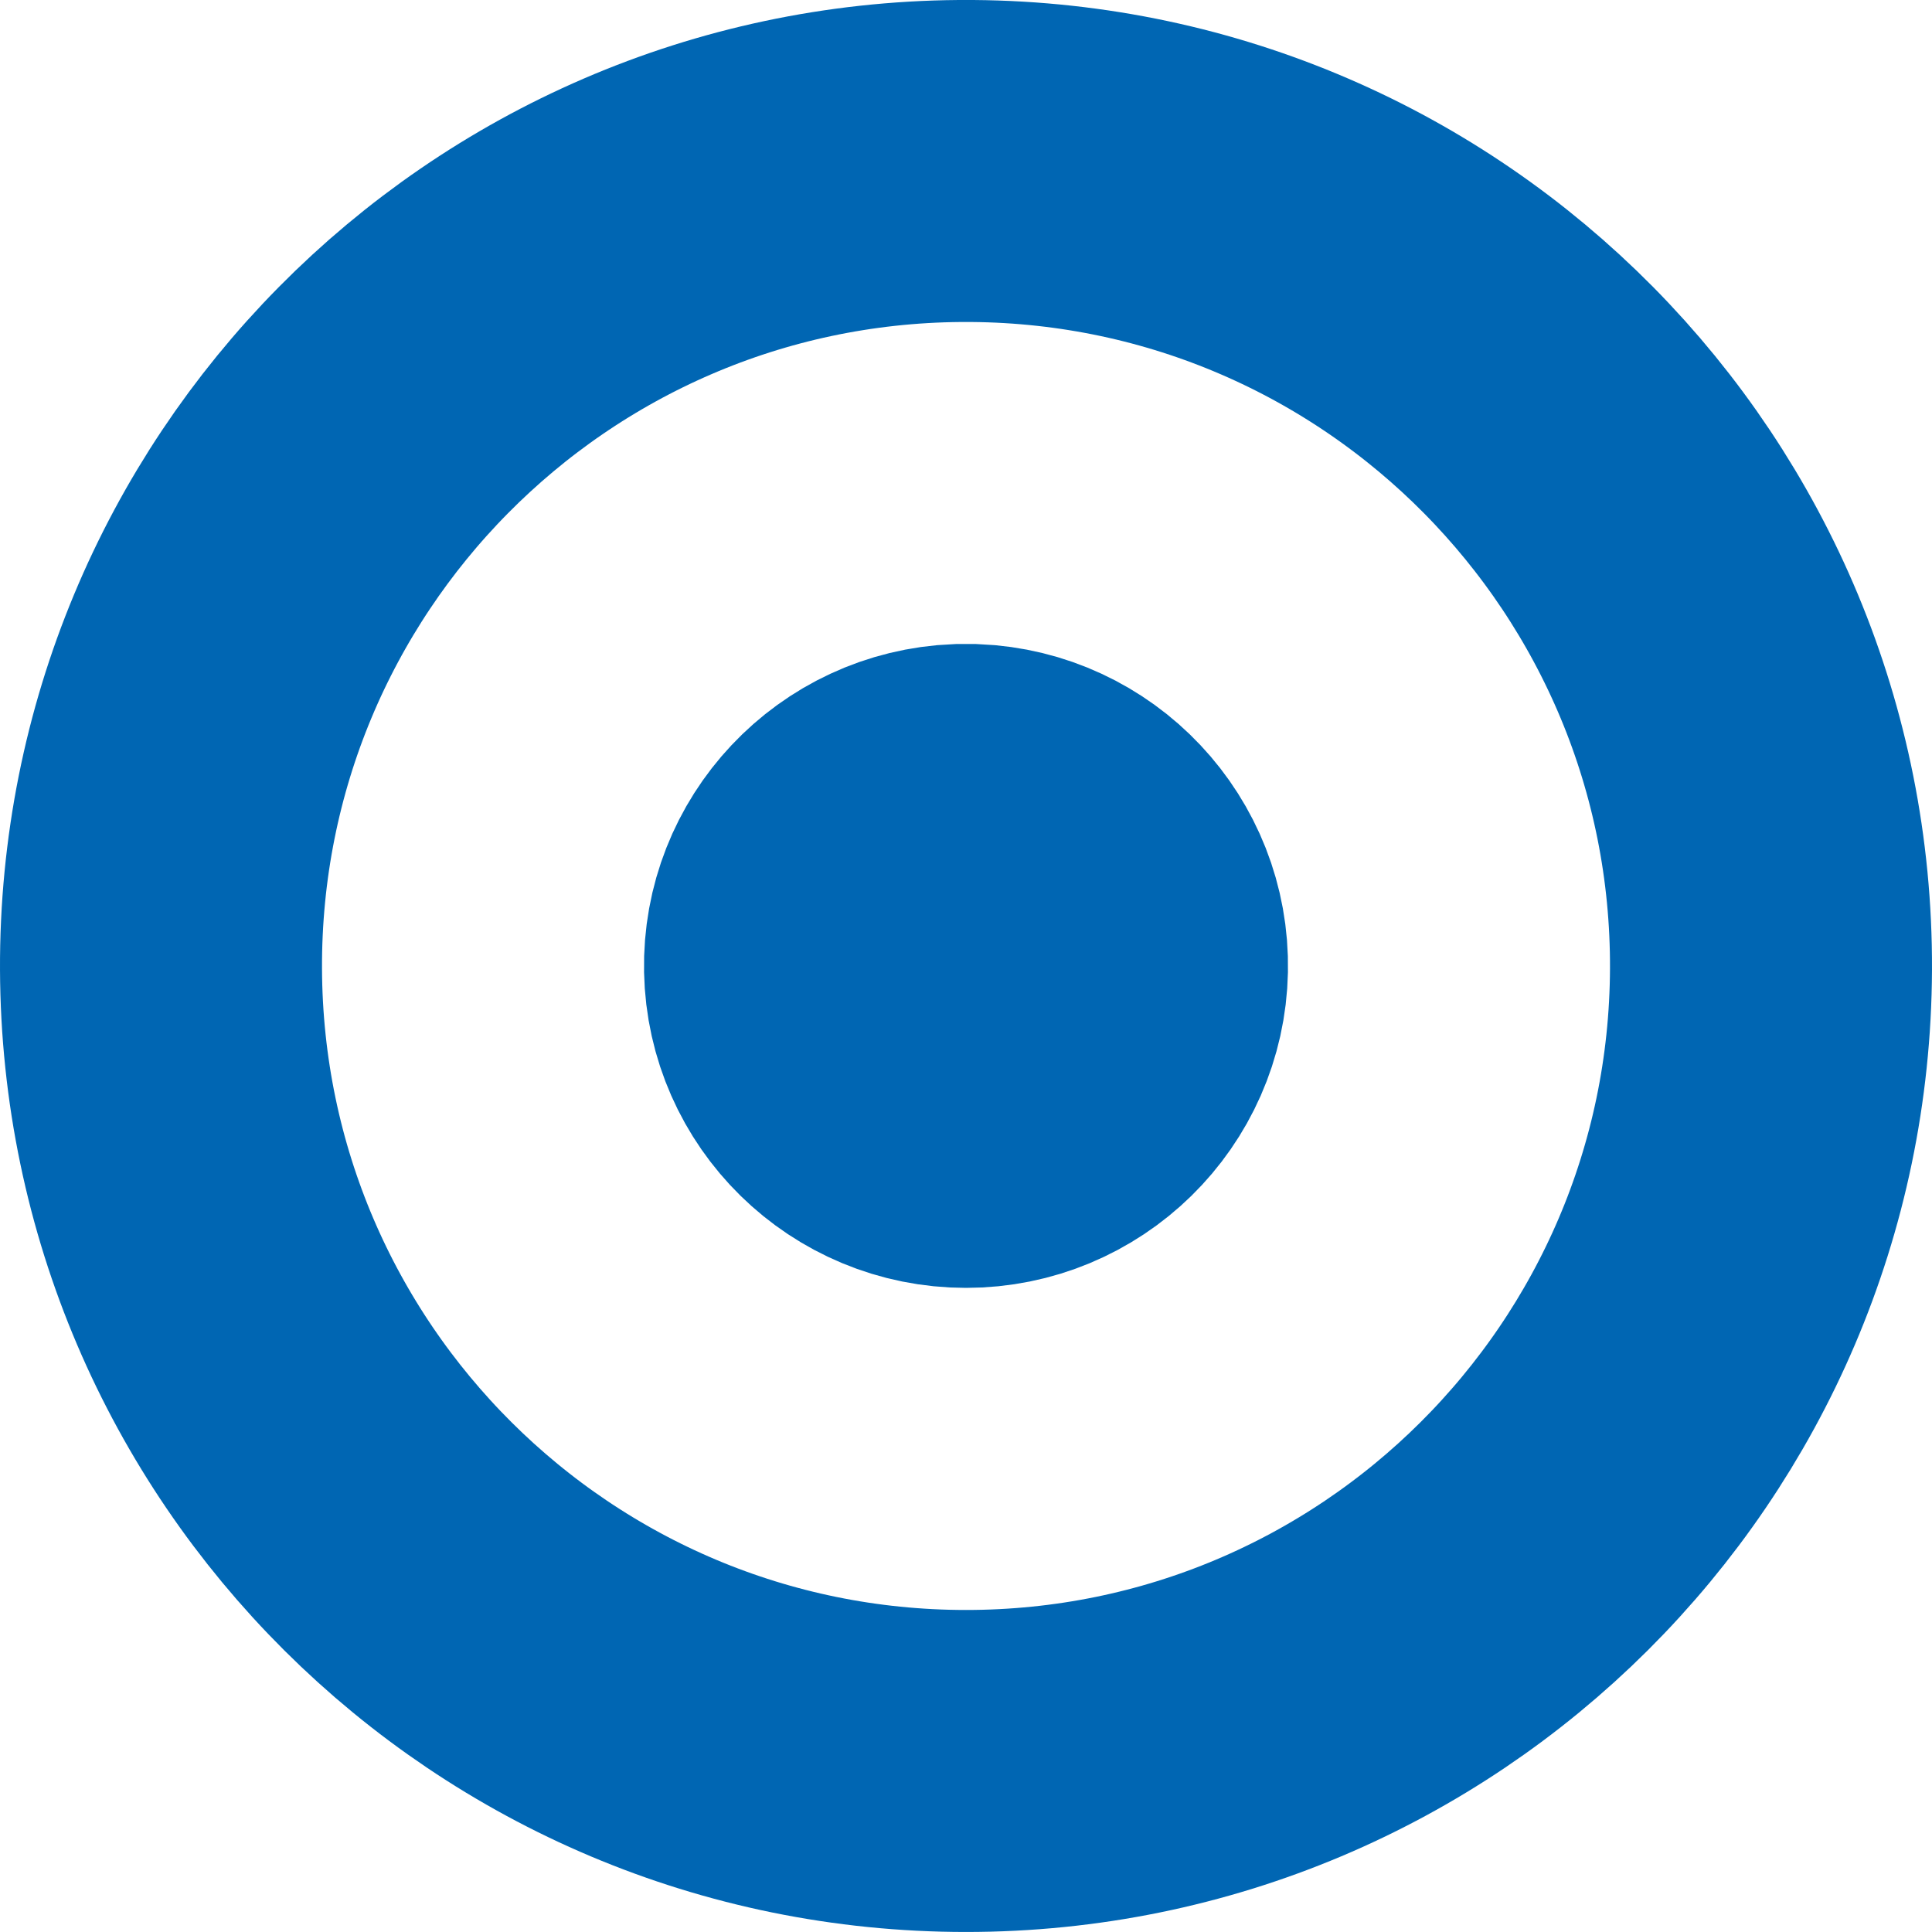
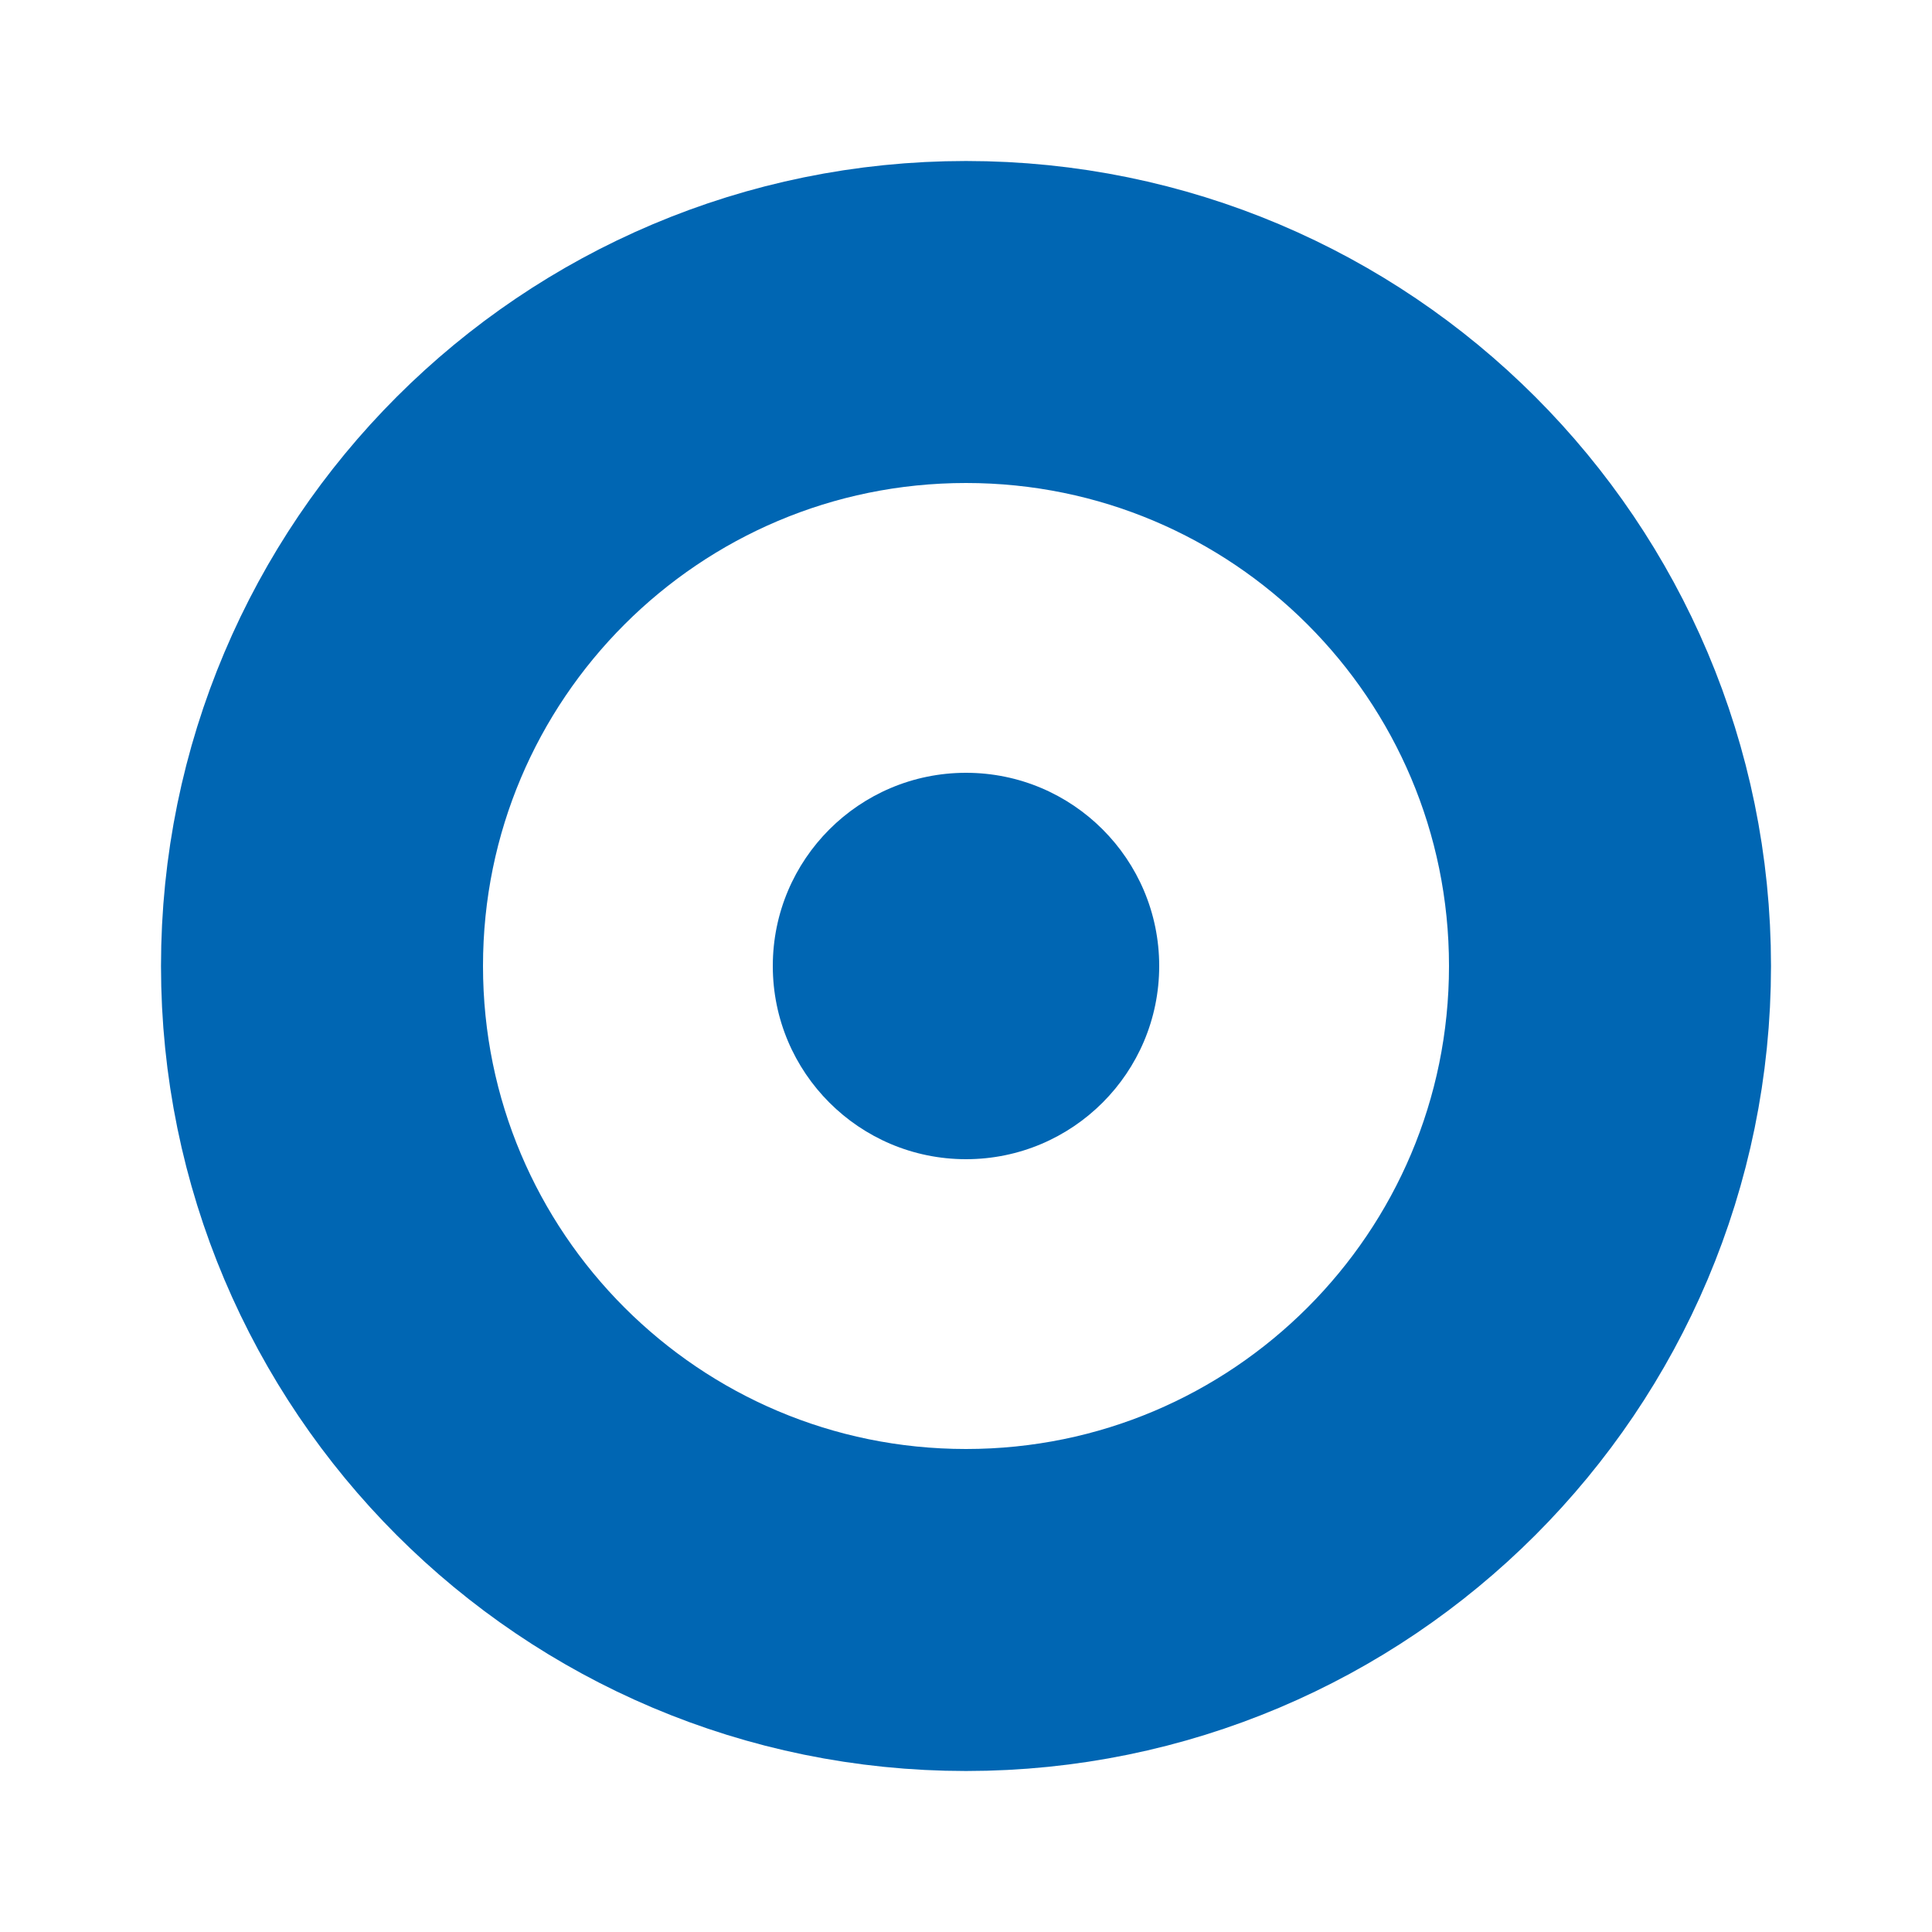
- <svg xmlns="http://www.w3.org/2000/svg" width="300" height="300">
-   <path fill="none" stroke="#0066b3" stroke-width="50" d="m 149 25 a 125 125 0 1 0 2 0 z m 2 100 a 25 25 0 1 1 -2 0 z" />
+ <svg xmlns="http://www.w3.org/2000/svg" viewBox="0 0 300 300" version="1.1">
+   <circle fill="none" stroke="#0066b3" stroke-width="50" cx="150" cy="150" r="100" />
+   <circle fill="#0066b3" stroke="none" cx="150" cy="150" r="30" />
</svg>
